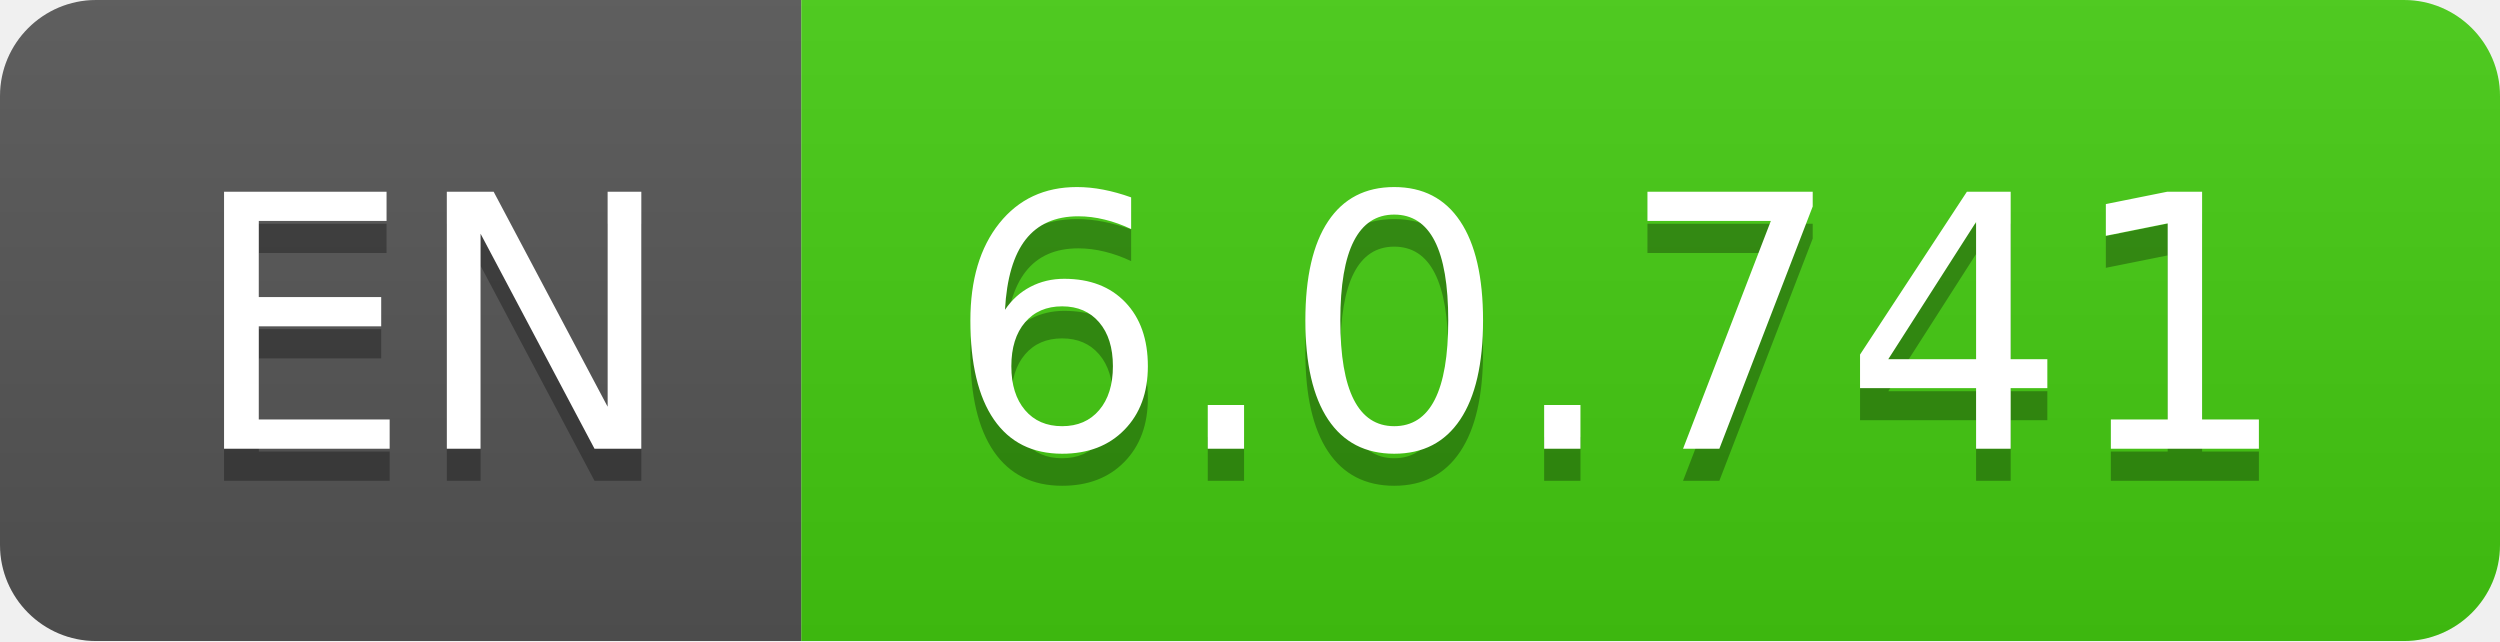
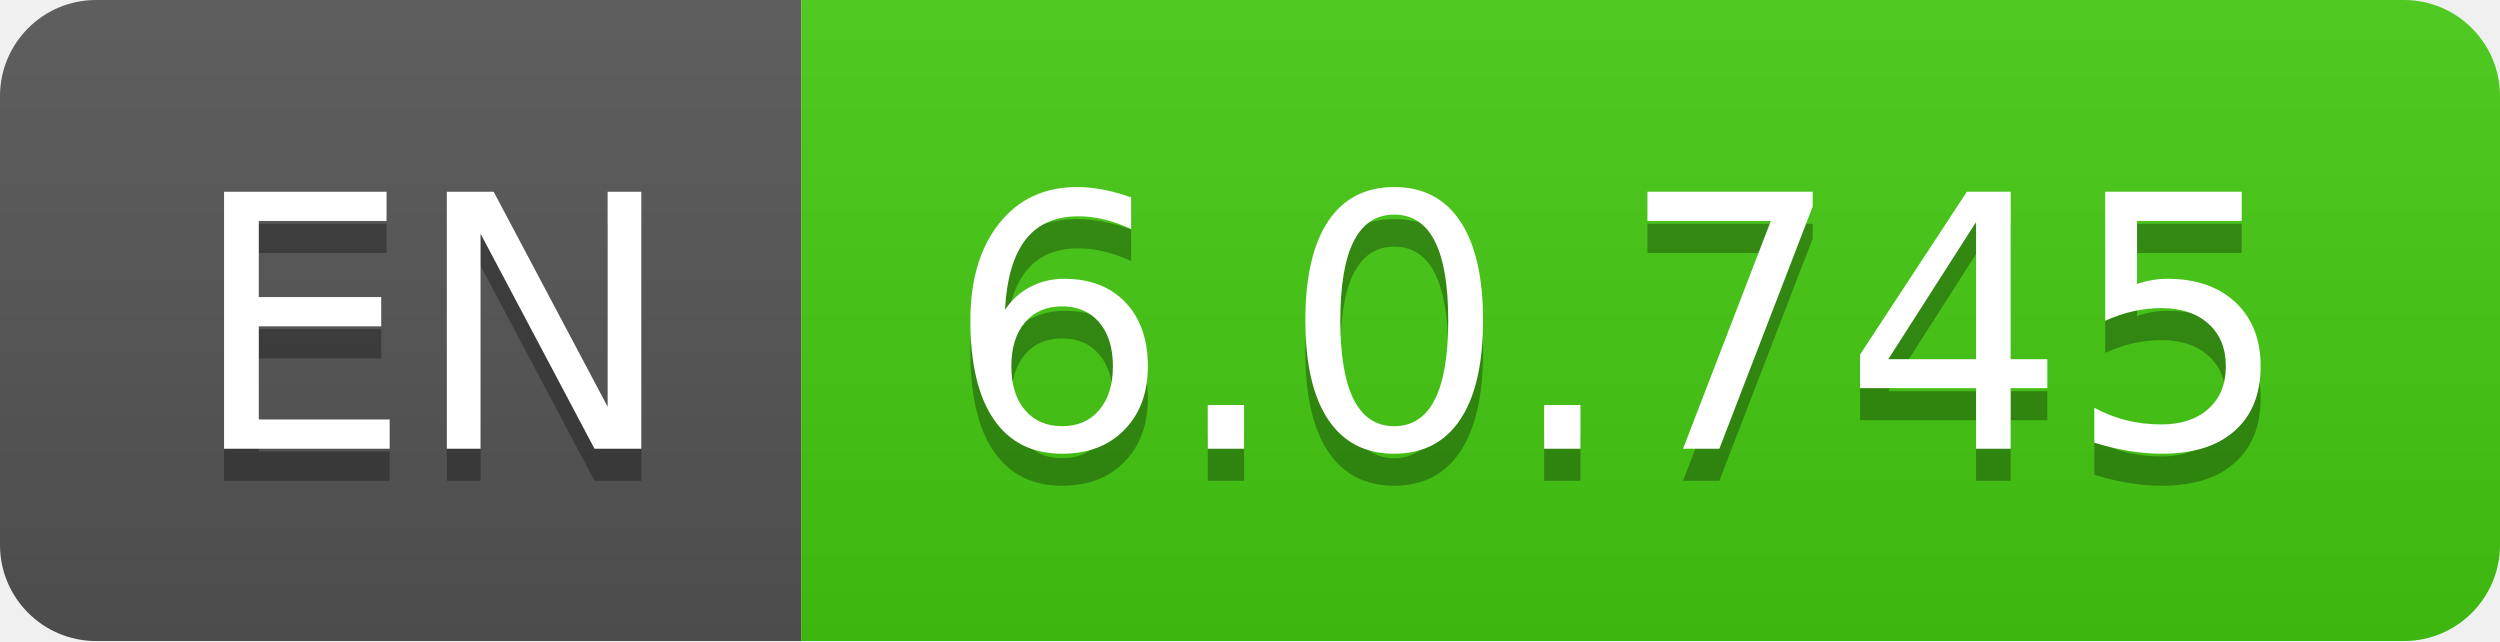
- <svg xmlns="http://www.w3.org/2000/svg" width="78" height="20" role="img" aria-label="EN: 6.0.741">
+ <svg xmlns="http://www.w3.org/2000/svg" width="78" height="20" role="img" aria-label="EN: 6.0.745">
  <linearGradient id="s" x2="0" y2="100%">
    <stop offset="0" stop-color="#bbb" stop-opacity=".1" />
    <stop offset="1" stop-opacity=".1" />
  </linearGradient>
  <clipPath id="r">
    <rect width="78" height="20" rx="3" fill="#fff" />
  </clipPath>
  <g clip-path="url(#r)">
    <rect width="25" height="20" fill="#555" />
    <rect x="25" width="53" height="20" fill="#4c1" />
    <rect width="78" height="20" fill="url(#s)" />
  </g>
  <g fill="#fff" text-anchor="middle" font-family="Verdana,Geneva,DejaVu Sans,sans-serif" text-rendering="geometricPrecision" font-size="110">
    <text aria-hidden="true" x="135" y="150" fill="#010101" fill-opacity=".3" transform="scale(.1)" textLength="150">EN</text>
    <text x="135" y="140" transform="scale(.1)" fill="#fff" textLength="150">EN</text>
-     <text aria-hidden="true" x="505" y="150" fill="#010101" fill-opacity=".3" transform="scale(.1)" textLength="430">6.0.741</text>
-     <text x="505" y="140" transform="scale(.1)" fill="#fff" textLength="430">6.0.741</text>
+     <text aria-hidden="true" x="505" y="150" fill="#010101" fill-opacity=".3" transform="scale(.1)" textLength="430">6.0.745</text>
+     <text x="505" y="140" transform="scale(.1)" fill="#fff" textLength="430">6.0.745</text>
  </g>
</svg>
